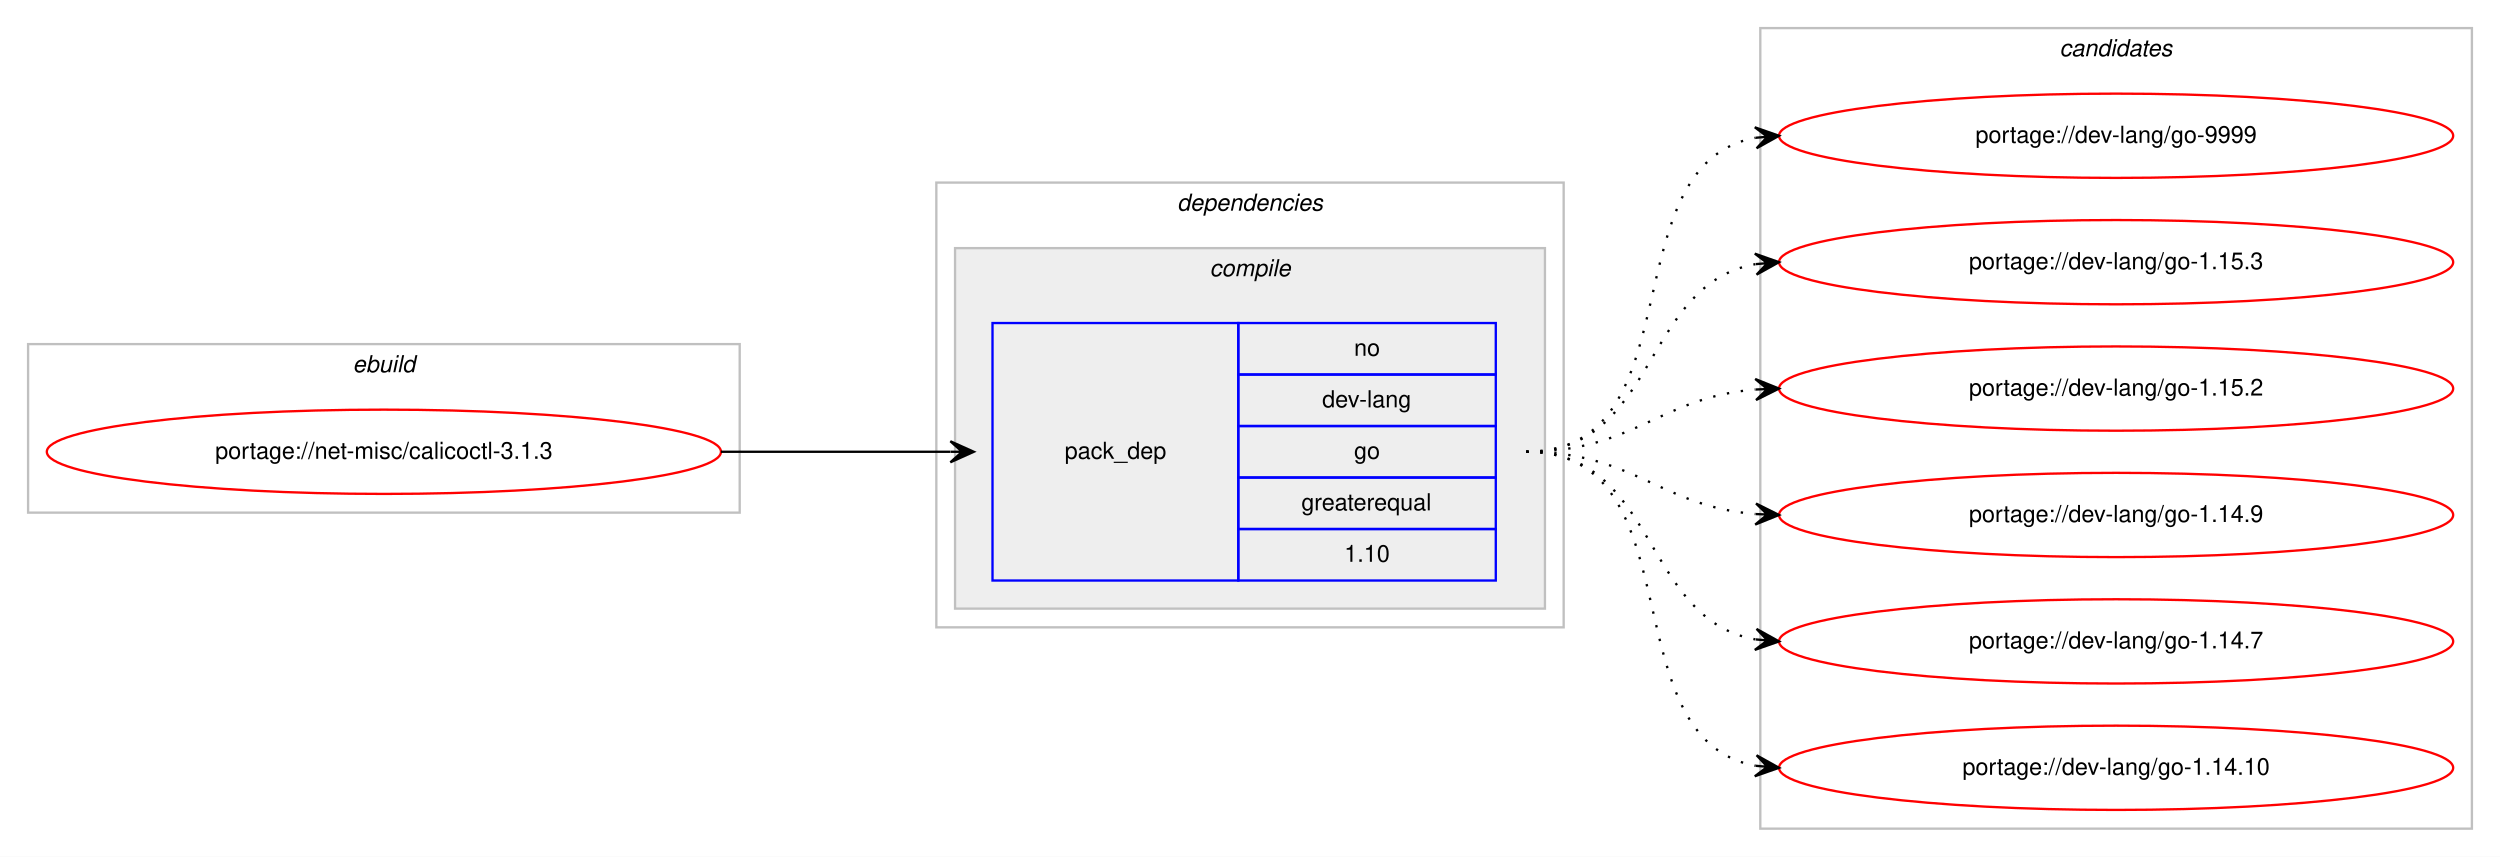
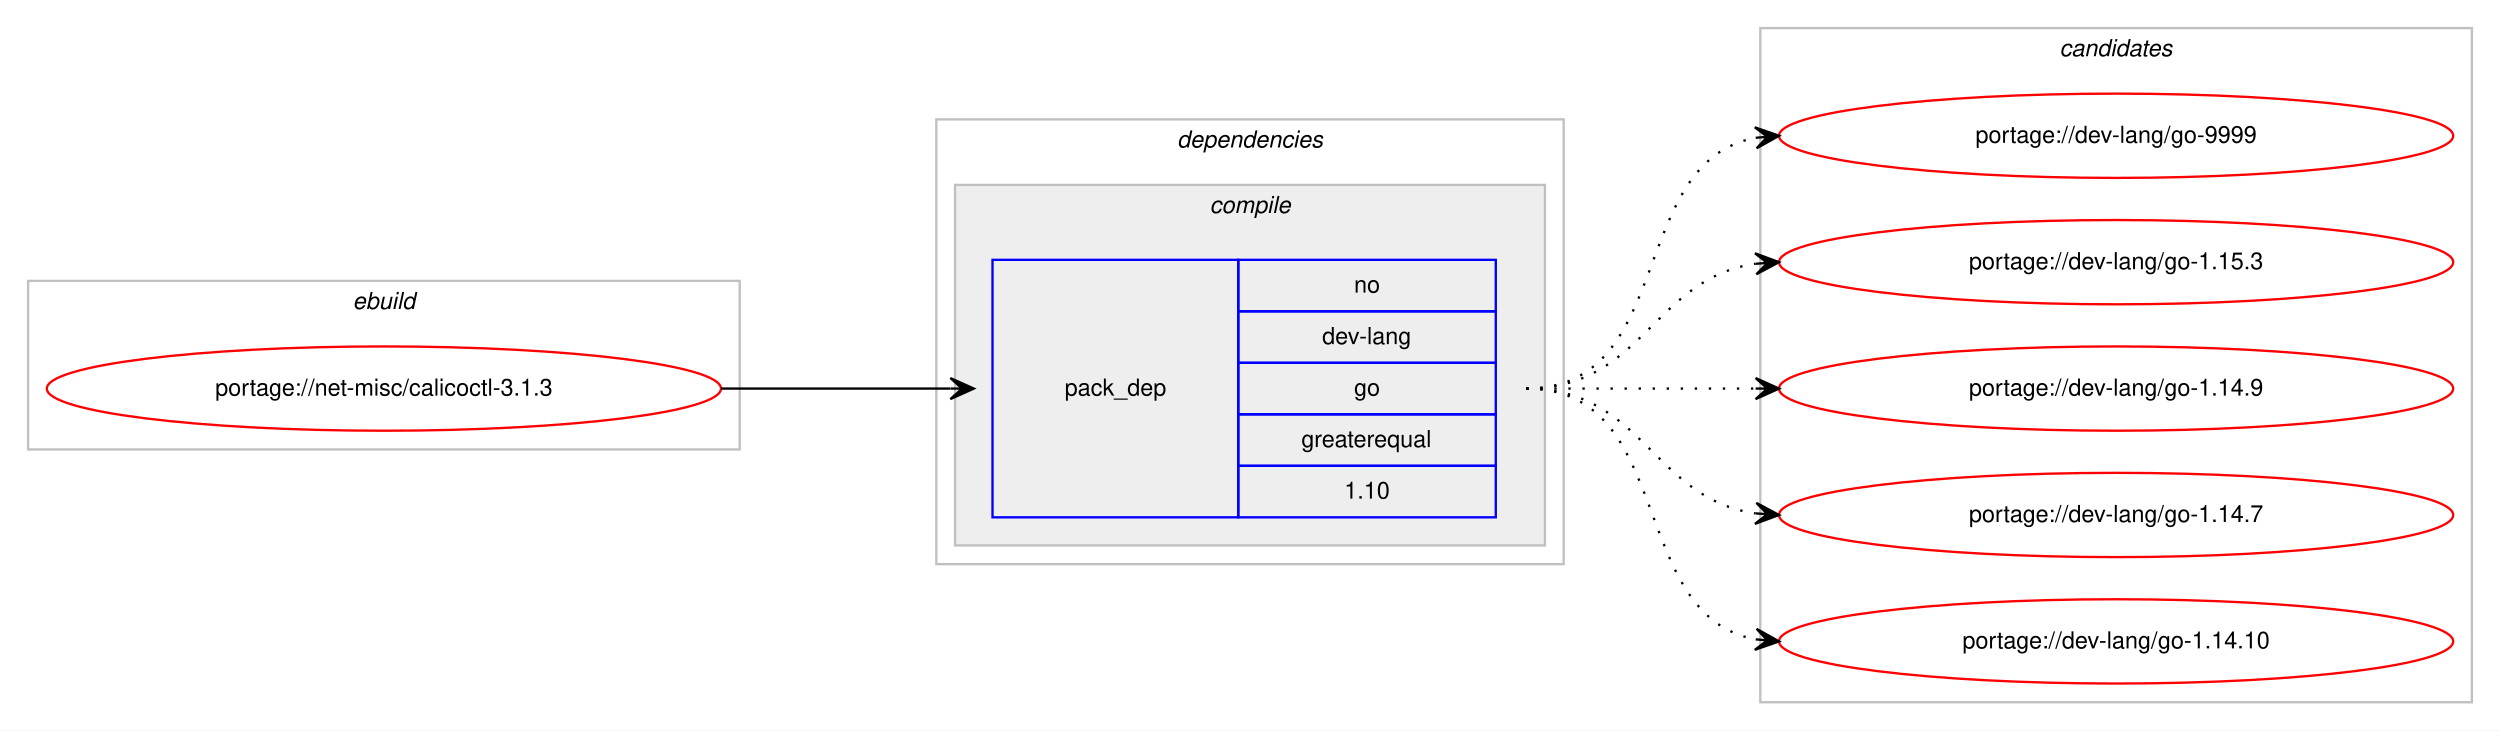
- <svg xmlns="http://www.w3.org/2000/svg" xmlns:xlink="http://www.w3.org/1999/xlink" width="1068pt" height="366pt" viewBox="0.00 0.00 1068.00 366.00">
-   <g id="graph0" class="graph" transform="scale(1 1) rotate(0) translate(4 362)">
-     <polygon fill="#ffffff" stroke="transparent" points="-4,4 -4,-362 1064,-362 1064,4 -4,4" />
+ <svg xmlns="http://www.w3.org/2000/svg" xmlns:xlink="http://www.w3.org/1999/xlink" width="1068pt" height="312pt" viewBox="0.00 0.00 1068.00 312.00">
+   <g id="graph0" class="graph" transform="scale(1 1) rotate(0) translate(4 308)">
+     <polygon fill="#ffffff" stroke="transparent" points="-4,4 -4,-308 1064,-308 1064,4 -4,4" />
    <g id="clust1" class="cluster">
-       <polygon fill="none" stroke="#c0c0c0" points="8,-143 8,-215 312,-215 312,-143 8,-143" />
-       <text text-anchor="start" x="146.663" y="-203" font-family="Helvetica,sans-Serif" font-style="italic" font-size="10.00" fill="#000000">ebuild</text>
+       <polygon fill="none" stroke="#c0c0c0" points="8,-116 8,-188 312,-188 312,-116 8,-116" />
+       <text text-anchor="start" x="146.663" y="-176" font-family="Helvetica,sans-Serif" font-style="italic" font-size="10.00" fill="#000000">ebuild</text>
    </g>
    <g id="clust2" class="cluster">
-       <polygon fill="none" stroke="#c0c0c0" points="396,-94 396,-284 664,-284 664,-94 396,-94" />
-       <text text-anchor="start" x="498.875" y="-272" font-family="Helvetica,sans-Serif" font-style="italic" font-size="10.00" fill="#000000">dependencies</text>
+       <polygon fill="none" stroke="#c0c0c0" points="396,-67 396,-257 664,-257 664,-67 396,-67" />
+       <text text-anchor="start" x="498.875" y="-245" font-family="Helvetica,sans-Serif" font-style="italic" font-size="10.00" fill="#000000">dependencies</text>
    </g>
    <g id="clust3" class="cluster">
-       <polygon fill="#eeeeee" stroke="#c0c0c0" points="404,-102 404,-256 656,-256 656,-102 404,-102" />
-       <text text-anchor="start" x="512.778" y="-244" font-family="Helvetica,sans-Serif" font-style="italic" font-size="10.00" fill="#000000">compile</text>
+       <polygon fill="#eeeeee" stroke="#c0c0c0" points="404,-75 404,-229 656,-229 656,-75 404,-75" />
+       <text text-anchor="start" x="512.778" y="-217" font-family="Helvetica,sans-Serif" font-style="italic" font-size="10.00" fill="#000000">compile</text>
    </g>
    <g id="clust7" class="cluster">
-       <polygon fill="none" stroke="#c0c0c0" points="748,-8 748,-350 1052,-350 1052,-8 748,-8" />
-       <text text-anchor="start" x="875.824" y="-338" font-family="Helvetica,sans-Serif" font-style="italic" font-size="10.00" fill="#000000">candidates</text>
+       <polygon fill="none" stroke="#c0c0c0" points="748,-8 748,-296 1052,-296 1052,-8 748,-8" />
+       <text text-anchor="start" x="875.824" y="-284" font-family="Helvetica,sans-Serif" font-style="italic" font-size="10.00" fill="#000000">candidates</text>
    </g>
    <g id="node1" class="node">
      <g id="a_node1">
        <a xlink:href="../net-misc/calicoctl-3.1.3.svg" xlink:title="portage://net-misc/calicoctl-3.1.3">
-           <ellipse fill="none" stroke="#ff0000" cx="160" cy="-169" rx="144" ry="18" />
-           <text text-anchor="middle" x="160" y="-166" font-family="Helvetica,sans-Serif" font-size="10.00" fill="#000000">portage://net-misc/calicoctl-3.1.3</text>
+           <ellipse fill="none" stroke="#ff0000" cx="160" cy="-142" rx="144" ry="18" />
+           <text text-anchor="middle" x="160" y="-139" font-family="Helvetica,sans-Serif" font-size="10.00" fill="#000000">portage://net-misc/calicoctl-3.1.3</text>
        </a>
      </g>
    </g>
    <g id="node2" class="node">
-       <polygon fill="none" stroke="#0000ff" points="420,-114 420,-224 525,-224 525,-114 420,-114" />
-       <text text-anchor="start" x="450.823" y="-166" font-family="Helvetica,sans-Serif" font-size="10.00" fill="#000000">pack_dep</text>
-       <polygon fill="none" stroke="#0000ff" points="525,-202 525,-224 635,-224 635,-202 525,-202" />
-       <text text-anchor="start" x="574.441" y="-210" font-family="Helvetica,sans-Serif" font-size="10.00" fill="#000000">no</text>
-       <polygon fill="none" stroke="#0000ff" points="525,-180 525,-202 635,-202 635,-180 525,-180" />
-       <text text-anchor="start" x="560.828" y="-188" font-family="Helvetica,sans-Serif" font-size="10.00" fill="#000000">dev-lang</text>
-       <polygon fill="none" stroke="#0000ff" points="525,-158 525,-180 635,-180 635,-158 525,-158" />
-       <text text-anchor="start" x="574.441" y="-166" font-family="Helvetica,sans-Serif" font-size="10.00" fill="#000000">go</text>
-       <polygon fill="none" stroke="#0000ff" points="525,-136 525,-158 635,-158 635,-136 525,-136" />
-       <text text-anchor="start" x="551.936" y="-144" font-family="Helvetica,sans-Serif" font-size="10.00" fill="#000000">greaterequal</text>
-       <polygon fill="none" stroke="#0000ff" points="525,-114 525,-136 635,-136 635,-114 525,-114" />
-       <text text-anchor="start" x="570.272" y="-122" font-family="Helvetica,sans-Serif" font-size="10.00" fill="#000000">1.10</text>
+       <polygon fill="none" stroke="#0000ff" points="420,-87 420,-197 525,-197 525,-87 420,-87" />
+       <text text-anchor="start" x="450.823" y="-139" font-family="Helvetica,sans-Serif" font-size="10.00" fill="#000000">pack_dep</text>
+       <polygon fill="none" stroke="#0000ff" points="525,-175 525,-197 635,-197 635,-175 525,-175" />
+       <text text-anchor="start" x="574.441" y="-183" font-family="Helvetica,sans-Serif" font-size="10.00" fill="#000000">no</text>
+       <polygon fill="none" stroke="#0000ff" points="525,-153 525,-175 635,-175 635,-153 525,-153" />
+       <text text-anchor="start" x="560.828" y="-161" font-family="Helvetica,sans-Serif" font-size="10.00" fill="#000000">dev-lang</text>
+       <polygon fill="none" stroke="#0000ff" points="525,-131 525,-153 635,-153 635,-131 525,-131" />
+       <text text-anchor="start" x="574.441" y="-139" font-family="Helvetica,sans-Serif" font-size="10.00" fill="#000000">go</text>
+       <polygon fill="none" stroke="#0000ff" points="525,-109 525,-131 635,-131 635,-109 525,-109" />
+       <text text-anchor="start" x="551.936" y="-117" font-family="Helvetica,sans-Serif" font-size="10.00" fill="#000000">greaterequal</text>
+       <polygon fill="none" stroke="#0000ff" points="525,-87 525,-109 635,-109 635,-87 525,-87" />
+       <text text-anchor="start" x="570.272" y="-95" font-family="Helvetica,sans-Serif" font-size="10.00" fill="#000000">1.10</text>
    </g>
    <g id="edge1" class="edge">
-       <path fill="none" stroke="#000000" d="M304,-169C348.438,-169 362.02,-169 401.878,-169" />
-       <polygon fill="#000000" stroke="#000000" points="412,-169 402,-173.5 407,-169 402,-169 402,-169 402,-169 407,-169 402,-164.5 412,-169 412,-169" />
+       <path fill="none" stroke="#000000" d="M304,-142C348.438,-142 362.02,-142 401.878,-142" />
+       <polygon fill="#000000" stroke="#000000" points="412,-142 402,-146.5 407,-142 402,-142 402,-142 402,-142 407,-142 402,-137.5 412,-142 412,-142" />
    </g>
    <g id="node3" class="node">
      <g id="a_node3">
        <a xlink:href="../dev-lang/go-9999.svg" xlink:title="portage://dev-lang/go-9999">
-           <ellipse fill="none" stroke="#ff0000" cx="900" cy="-304" rx="144" ry="18" />
-           <text text-anchor="middle" x="900" y="-301" font-family="Helvetica,sans-Serif" font-size="10.00" fill="#000000">portage://dev-lang/go-9999</text>
+           <ellipse fill="none" stroke="#ff0000" cx="900" cy="-250" rx="144" ry="18" />
+           <text text-anchor="middle" x="900" y="-247" font-family="Helvetica,sans-Serif" font-size="10.00" fill="#000000">portage://dev-lang/go-9999</text>
        </a>
      </g>
    </g>
    <g id="edge2" class="edge">
-       <path fill="none" stroke="#000000" stroke-dasharray="1,5" d="M648,-169C721.236,-169 683.175,-291.64 745.977,-303.138" />
-       <polygon fill="#000000" stroke="#000000" points="756,-304 745.651,-307.626 751.018,-303.572 746.037,-303.143 746.037,-303.143 746.037,-303.143 751.018,-303.572 746.423,-298.659 756,-304 756,-304" />
+       <path fill="none" stroke="#000000" stroke-dasharray="1,5" d="M648,-142C712.303,-142 690.78,-238.91 746.031,-249.131" />
+       <polygon fill="#000000" stroke="#000000" points="756,-250 745.647,-253.614 751.019,-249.566 746.038,-249.131 746.038,-249.131 746.038,-249.131 751.019,-249.566 746.429,-244.648 756,-250 756,-250" />
    </g>
    <g id="node4" class="node">
      <g id="a_node4">
        <a xlink:href="../dev-lang/go-1.15.3.svg" xlink:title="portage://dev-lang/go-1.15.3">
-           <ellipse fill="none" stroke="#ff0000" cx="900" cy="-250" rx="144" ry="18" />
-           <text text-anchor="middle" x="900" y="-247" font-family="Helvetica,sans-Serif" font-size="10.00" fill="#000000">portage://dev-lang/go-1.15.3</text>
+           <ellipse fill="none" stroke="#ff0000" cx="900" cy="-196" rx="144" ry="18" />
+           <text text-anchor="middle" x="900" y="-193" font-family="Helvetica,sans-Serif" font-size="10.00" fill="#000000">portage://dev-lang/go-1.15.3</text>
        </a>
      </g>
    </g>
    <g id="edge3" class="edge">
-       <path fill="none" stroke="#000000" stroke-dasharray="1,5" d="M648,-169C704.367,-169 697.189,-240.488 745.861,-249.145" />
-       <polygon fill="#000000" stroke="#000000" points="756,-250 745.657,-253.644 751.018,-249.58 746.035,-249.16 746.035,-249.16 746.035,-249.16 751.018,-249.58 746.413,-244.676 756,-250 756,-250" />
+       <path fill="none" stroke="#000000" stroke-dasharray="1,5" d="M648,-142C698.102,-142 702.012,-189.066 745.979,-195.317" />
+       <polygon fill="#000000" stroke="#000000" points="756,-196 745.717,-199.81 751.012,-195.66 746.023,-195.32 746.023,-195.32 746.023,-195.32 751.012,-195.66 746.329,-190.831 756,-196 756,-196" />
    </g>
    <g id="node5" class="node">
      <g id="a_node5">
-         <a xlink:href="../dev-lang/go-1.15.2.svg" xlink:title="portage://dev-lang/go-1.15.2">
-           <ellipse fill="none" stroke="#ff0000" cx="900" cy="-196" rx="144" ry="18" />
-           <text text-anchor="middle" x="900" y="-193" font-family="Helvetica,sans-Serif" font-size="10.00" fill="#000000">portage://dev-lang/go-1.15.2</text>
-         </a>
-       </g>
-     </g>
-     <g id="edge4" class="edge">
-       <path fill="none" stroke="#000000" stroke-dasharray="1,5" d="M648,-169C693.902,-169 705.004,-192.239 745.876,-195.597" />
-       <polygon fill="#000000" stroke="#000000" points="756,-196 745.829,-200.099 751.004,-195.801 746.008,-195.602 746.008,-195.602 746.008,-195.602 751.004,-195.801 746.187,-191.106 756,-196 756,-196" />
-     </g>
-     <g id="node6" class="node">
-       <g id="a_node6">
        <a xlink:href="../dev-lang/go-1.14.9.svg" xlink:title="portage://dev-lang/go-1.14.9">
          <ellipse fill="none" stroke="#ff0000" cx="900" cy="-142" rx="144" ry="18" />
          <text text-anchor="middle" x="900" y="-139" font-family="Helvetica,sans-Serif" font-size="10.00" fill="#000000">portage://dev-lang/go-1.14.9</text>
        </a>
      </g>
    </g>
-     <g id="edge5" class="edge">
-       <path fill="none" stroke="#000000" stroke-dasharray="1,5" d="M648,-169C693.902,-169 705.004,-145.761 745.876,-142.403" />
-       <polygon fill="#000000" stroke="#000000" points="756,-142 746.187,-146.894 751.004,-142.199 746.008,-142.398 746.008,-142.398 746.008,-142.398 751.004,-142.199 745.829,-137.901 756,-142 756,-142" />
+     <g id="edge4" class="edge">
+       <path fill="none" stroke="#000000" stroke-dasharray="1,5" d="M648,-142C692.438,-142 706.02,-142 745.878,-142" />
+       <polygon fill="#000000" stroke="#000000" points="756,-142 746,-146.5 751,-142 746,-142 746,-142 746,-142 751,-142 746,-137.5 756,-142 756,-142" />
    </g>
-     <g id="node7" class="node">
-       <g id="a_node7">
+     <g id="node6" class="node">
+       <g id="a_node6">
        <a xlink:href="../dev-lang/go-1.14.7.svg" xlink:title="portage://dev-lang/go-1.14.7">
          <ellipse fill="none" stroke="#ff0000" cx="900" cy="-88" rx="144" ry="18" />
          <text text-anchor="middle" x="900" y="-85" font-family="Helvetica,sans-Serif" font-size="10.00" fill="#000000">portage://dev-lang/go-1.14.7</text>
        </a>
      </g>
    </g>
-     <g id="edge6" class="edge">
-       <path fill="none" stroke="#000000" stroke-dasharray="1,5" d="M648,-169C704.367,-169 697.189,-97.512 745.861,-88.855" />
-       <polygon fill="#000000" stroke="#000000" points="756,-88 746.413,-93.324 751.018,-88.42 746.035,-88.84 746.035,-88.84 746.035,-88.84 751.018,-88.42 745.657,-84.356 756,-88 756,-88" />
+     <g id="edge5" class="edge">
+       <path fill="none" stroke="#000000" stroke-dasharray="1,5" d="M648,-142C698.102,-142 702.012,-94.934 745.979,-88.683" />
+       <polygon fill="#000000" stroke="#000000" points="756,-88 746.329,-93.169 751.012,-88.34 746.023,-88.68 746.023,-88.68 746.023,-88.68 751.012,-88.34 745.717,-84.19 756,-88 756,-88" />
    </g>
-     <g id="node8" class="node">
-       <g id="a_node8">
+     <g id="node7" class="node">
+       <g id="a_node7">
        <a xlink:href="../dev-lang/go-1.14.10.svg" xlink:title="portage://dev-lang/go-1.14.10">
          <ellipse fill="none" stroke="#ff0000" cx="900" cy="-34" rx="144" ry="18" />
          <text text-anchor="middle" x="900" y="-31" font-family="Helvetica,sans-Serif" font-size="10.00" fill="#000000">portage://dev-lang/go-1.14.10</text>
        </a>
      </g>
    </g>
-     <g id="edge7" class="edge">
-       <path fill="none" stroke="#000000" stroke-dasharray="1,5" d="M648,-169C721.236,-169 683.175,-46.36 745.977,-34.862" />
-       <polygon fill="#000000" stroke="#000000" points="756,-34 746.423,-39.34 751.018,-34.428 746.037,-34.857 746.037,-34.857 746.037,-34.857 751.018,-34.428 745.651,-30.374 756,-34 756,-34" />
+     <g id="edge6" class="edge">
+       <path fill="none" stroke="#000000" stroke-dasharray="1,5" d="M648,-142C712.303,-142 690.78,-45.09 746.031,-34.869" />
+       <polygon fill="#000000" stroke="#000000" points="756,-34 746.429,-39.352 751.019,-34.434 746.038,-34.869 746.038,-34.869 746.038,-34.869 751.019,-34.434 745.647,-30.386 756,-34 756,-34" />
    </g>
  </g>
</svg>
